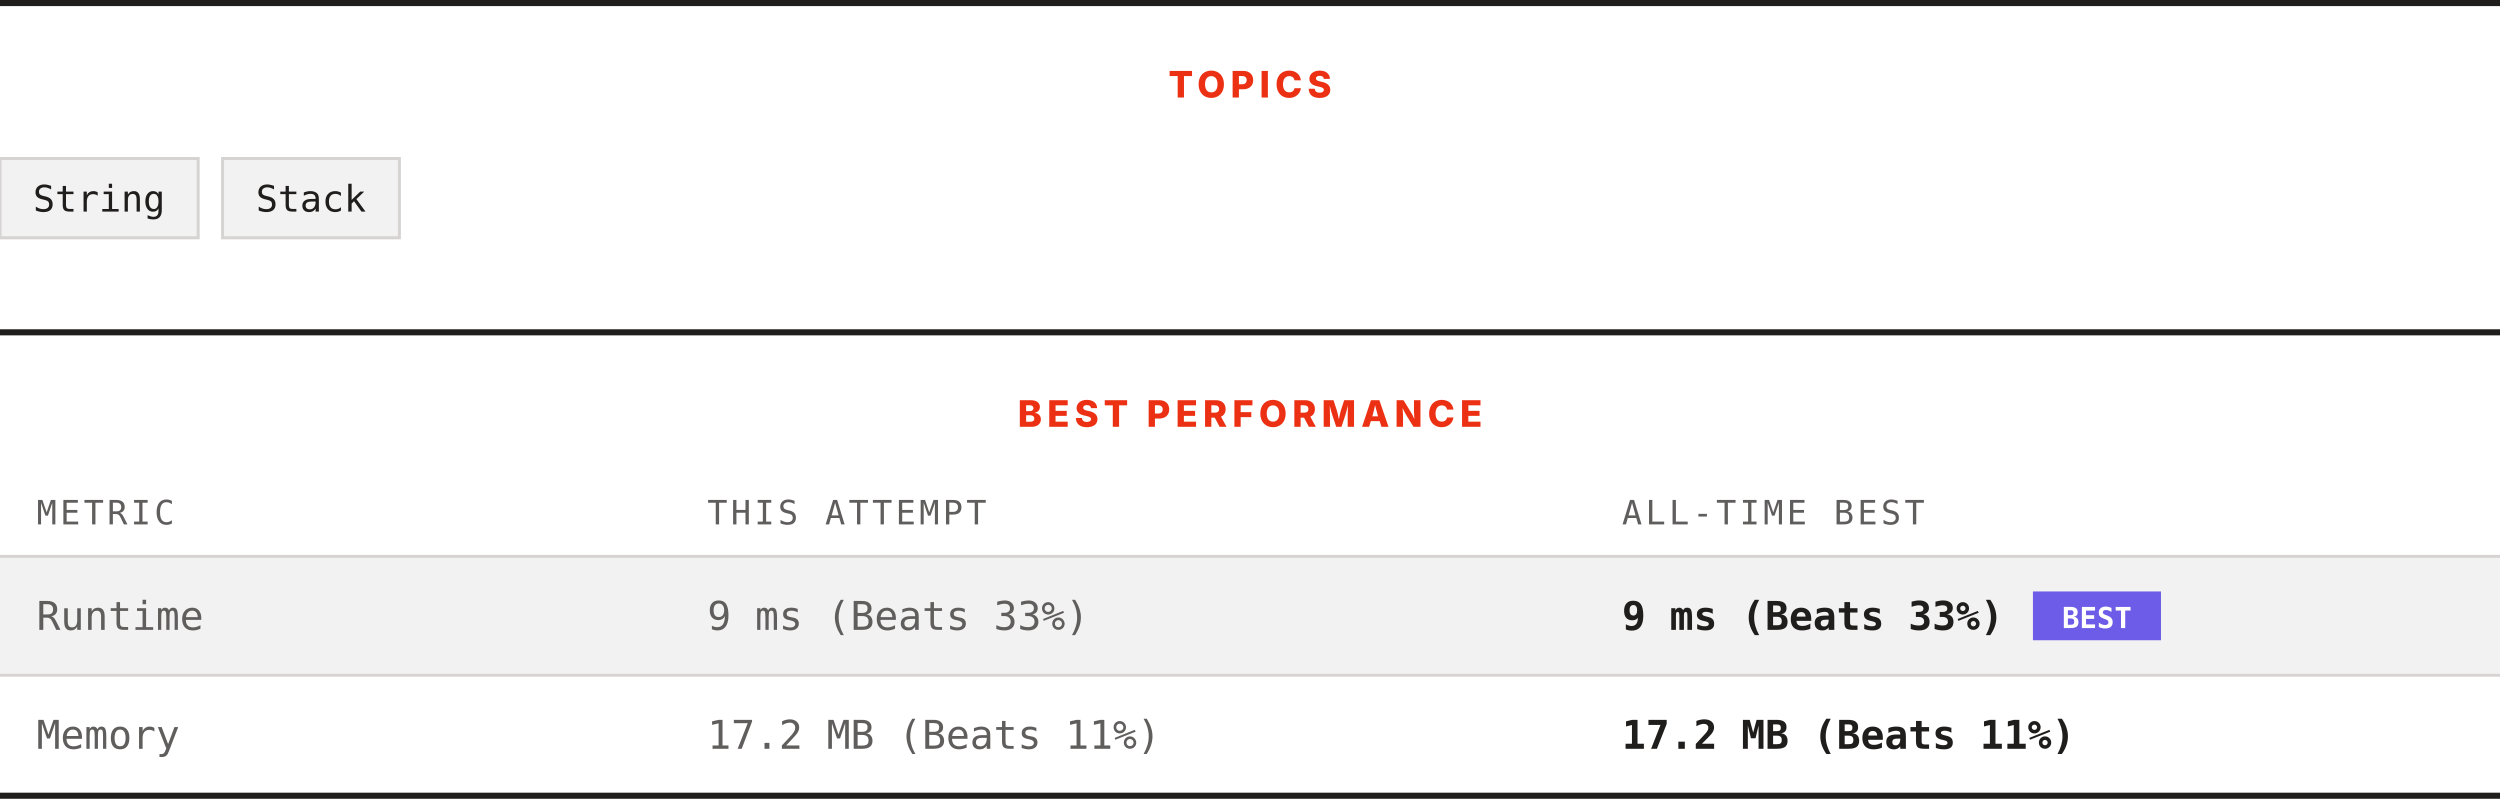
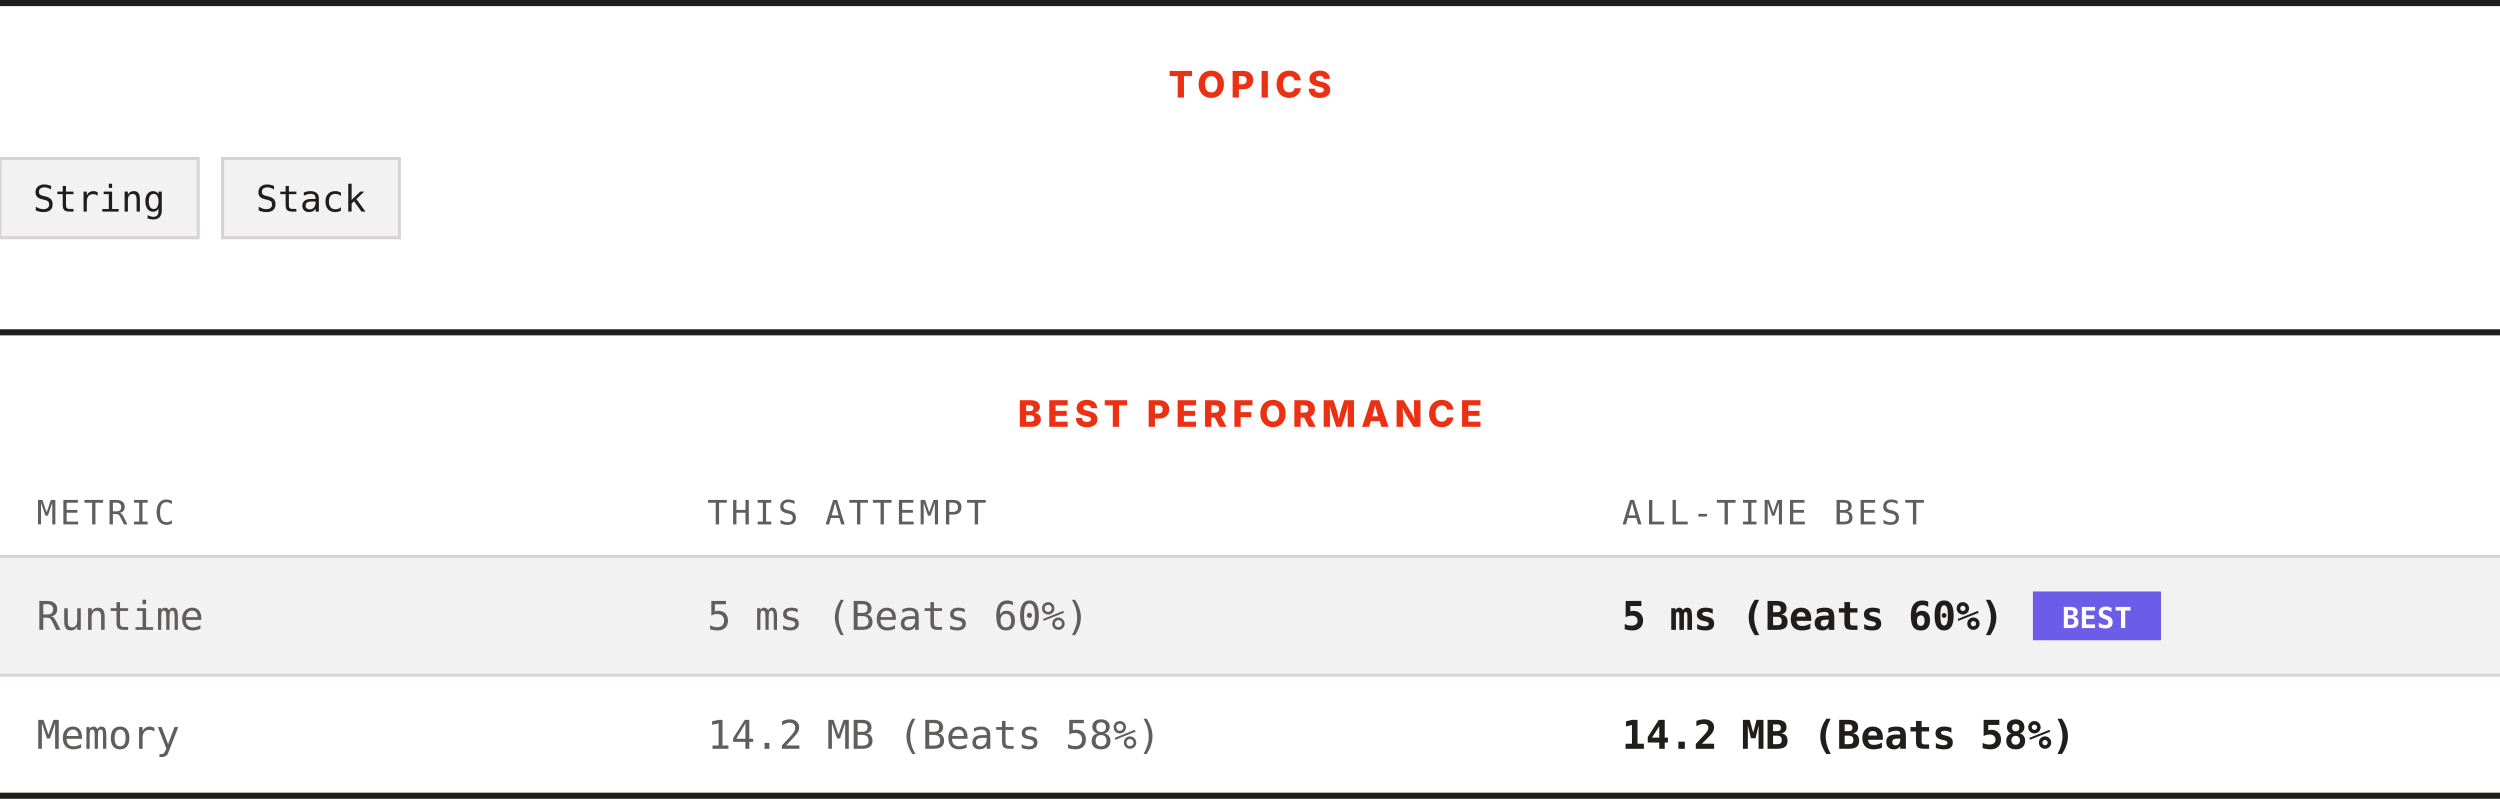
<svg xmlns="http://www.w3.org/2000/svg" width="820" height="262" viewBox="0 0 820 262" role="img" aria-label="Topics and best performance">
  <rect width="820" height="262" fill="#ffffff" />
  <rect x="0" y="0" width="820" height="2" fill="#201e1d" />
  <text x="410" y="32" text-anchor="middle" font-family="Archivo, system-ui, -apple-system, Segoe UI, sans-serif" font-size="12" font-weight="800" letter-spacing="1.68" fill="#ec3013">TOPICS</text>
  <rect x="0" y="52" width="65" height="26" fill="#f3f2f2" stroke="#d7d3d3" />
  <text x="32.5" y="69.4" text-anchor="middle" font-family="ui-monospace, SFMono-Regular, Menlo, Consolas, monospace" font-size="12" fill="#201e1d">String</text>
  <rect x="73" y="52" width="58" height="26" fill="#f3f2f2" stroke="#d7d3d3" />
  <text x="102" y="69.4" text-anchor="middle" font-family="ui-monospace, SFMono-Regular, Menlo, Consolas, monospace" font-size="12" fill="#201e1d">Stack</text>
  <rect x="0" y="108" width="820" height="2" fill="#201e1d" />
  <text x="410" y="140" text-anchor="middle" font-family="Archivo, system-ui, -apple-system, Segoe UI, sans-serif" font-size="12" font-weight="800" letter-spacing="1.68" fill="#ec3013">BEST PERFORMANCE</text>
  <text x="12" y="172" font-family="ui-monospace, SFMono-Regular, Menlo, Consolas, monospace" font-size="11" letter-spacing="1.1" fill="#605d5d">METRIC</text>
  <text x="232" y="172" font-family="ui-monospace, SFMono-Regular, Menlo, Consolas, monospace" font-size="11" letter-spacing="1.1" fill="#605d5d">THIS ATTEMPT</text>
  <text x="532" y="172" font-family="ui-monospace, SFMono-Regular, Menlo, Consolas, monospace" font-size="11" letter-spacing="1.1" fill="#605d5d">ALL-TIME BEST</text>
  <rect x="0" y="182" width="820" height="1" fill="#d7d3d3" />
  <rect x="0" y="183" width="820" height="38" fill="#f3f2f2" />
  <text x="12" y="206.6" font-family="ui-monospace, SFMono-Regular, Menlo, Consolas, monospace" font-size="13" fill="#605d5d">Runtime</text>
-   <text x="232" y="206.6" font-family="ui-monospace, SFMono-Regular, Menlo, Consolas, monospace" font-size="13" fill="#605d5d">9 ms (Beats 33%)</text>
-   <text x="532" y="206.6" font-family="ui-monospace, SFMono-Regular, Menlo, Consolas, monospace" font-size="13" font-weight="700" fill="#201e1d">9 ms (Beats 33%)</text>
+   <text x="232" y="206.6" font-family="ui-monospace, SFMono-Regular, Menlo, Consolas, monospace" font-size="13" fill="#605d5d">5 ms (Beats 60%)</text>
+   <text x="532" y="206.6" font-family="ui-monospace, SFMono-Regular, Menlo, Consolas, monospace" font-size="13" font-weight="700" fill="#201e1d">5 ms (Beats 60%)</text>
  <rect x="666.8" y="194" width="42" height="16" fill="#6c5ce7" />
  <text x="687.8" y="206" text-anchor="middle" font-family="ui-monospace, SFMono-Regular, Menlo, Consolas, monospace" font-size="9.5" font-weight="700" fill="#ffffff">BEST</text>
  <rect x="0" y="221" width="820" height="1" fill="#d7d3d3" />
  <rect x="0" y="222" width="820" height="38" fill="#ffffff" />
  <text x="12" y="245.6" font-family="ui-monospace, SFMono-Regular, Menlo, Consolas, monospace" font-size="13" fill="#605d5d">Memory</text>
-   <text x="232" y="245.6" font-family="ui-monospace, SFMono-Regular, Menlo, Consolas, monospace" font-size="13" fill="#605d5d">17.2 MB (Beats 11%)</text>
-   <text x="532" y="245.6" font-family="ui-monospace, SFMono-Regular, Menlo, Consolas, monospace" font-size="13" font-weight="700" fill="#201e1d">17.2 MB (Beats 11%)</text>
+   <text x="232" y="245.6" font-family="ui-monospace, SFMono-Regular, Menlo, Consolas, monospace" font-size="13" fill="#605d5d">14.2 MB (Beats 58%)</text>
+   <text x="532" y="245.6" font-family="ui-monospace, SFMono-Regular, Menlo, Consolas, monospace" font-size="13" font-weight="700" fill="#201e1d">14.2 MB (Beats 58%)</text>
  <rect x="0" y="260" width="820" height="2" fill="#201e1d" />
</svg>
